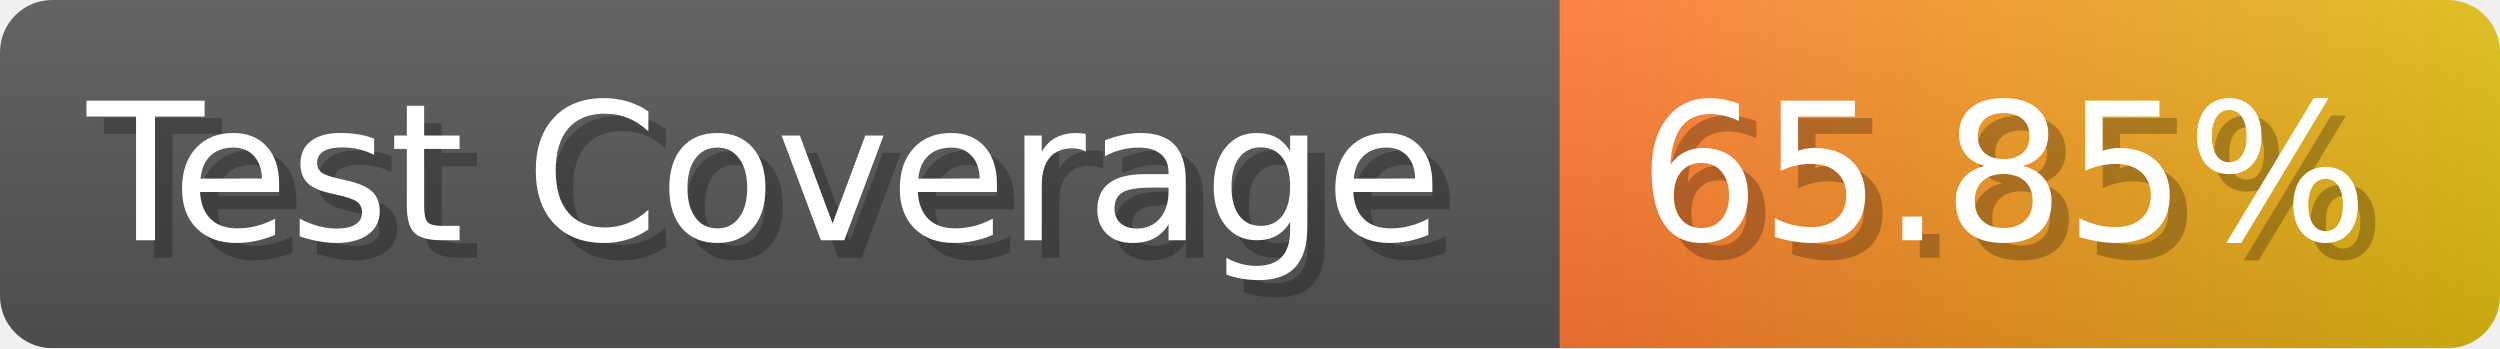
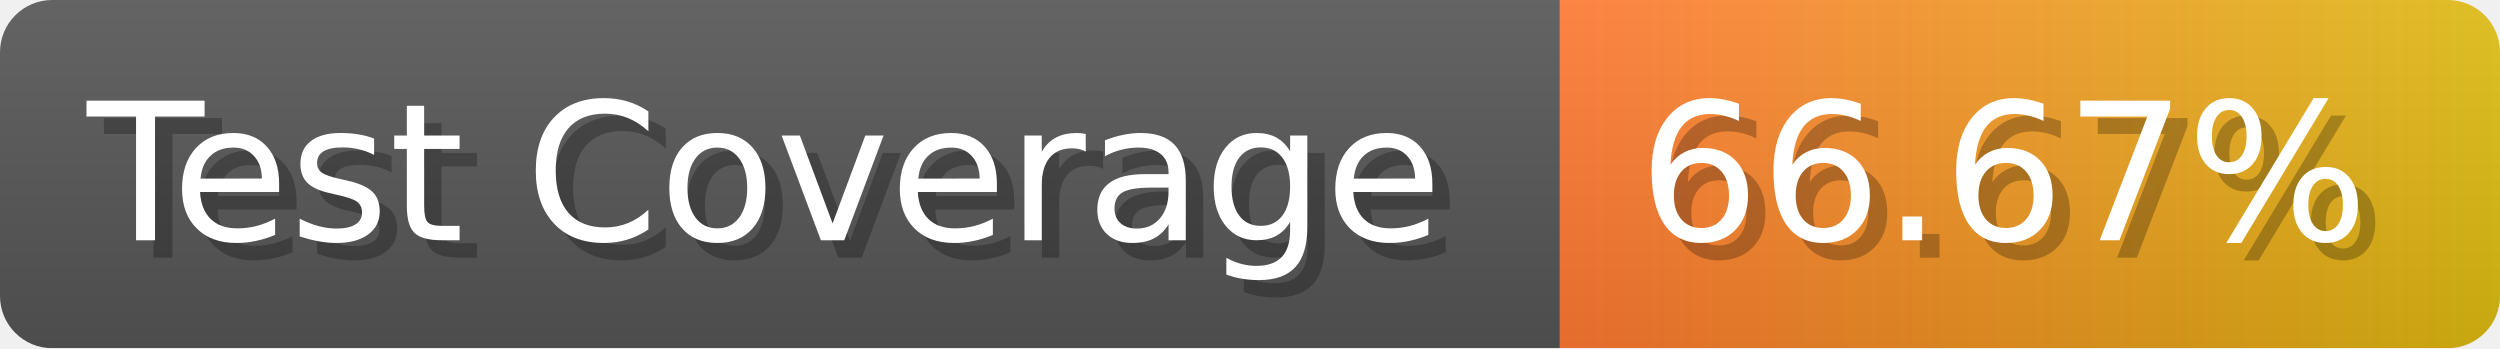
- <svg xmlns="http://www.w3.org/2000/svg" width="143.6" height="20" viewBox="0 0 1436 200" role="img" aria-label="Test Coverage: 65.85%">
+ <svg xmlns="http://www.w3.org/2000/svg" width="143.6" height="20" viewBox="0 0 1436 200" role="img" aria-label="Test Coverage: 66.67%">
  <linearGradient id="a" x2="0" y2="100%">
    <stop offset="0" stop-opacity=".1" stop-color="#EEE" />
    <stop offset="1" stop-opacity=".1" />
  </linearGradient>
  <mask id="m">
    <rect width="1436" height="200" rx="30" fill="#FFF" />
  </mask>
  <g mask="url(#m)">
    <rect width="896" height="200" fill="#555" />
    <rect width="540" height="200" fill="url(#x)" x="896" />
    <rect width="1436" height="200" fill="url(#a)" />
  </g>
  <g aria-hidden="true" fill="#fff" text-anchor="start" font-family="Verdana,DejaVu Sans,sans-serif" font-size="110">
    <text x="60" y="148" textLength="796" fill="#000" opacity="0.25">Test Coverage</text>
    <text x="50" y="138" textLength="796">Test Coverage</text>
-     <text x="951" y="148" textLength="440" fill="#000" opacity="0.25">65.85%</text>
-     <text x="941" y="138" textLength="440">65.85%</text>
+     <text x="951" y="148" textLength="440" fill="#000" opacity="0.25">66.67%</text>
+     <text x="941" y="138" textLength="440">66.67%</text>
  </g>
  <linearGradient id="x" x1="0%" y1="0%" x2="100%" y2="0%">
    <stop offset="0%" style="stop-color:#F73" />
    <stop offset="100%" style="stop-color:#DB1" />
  </linearGradient>
</svg>
